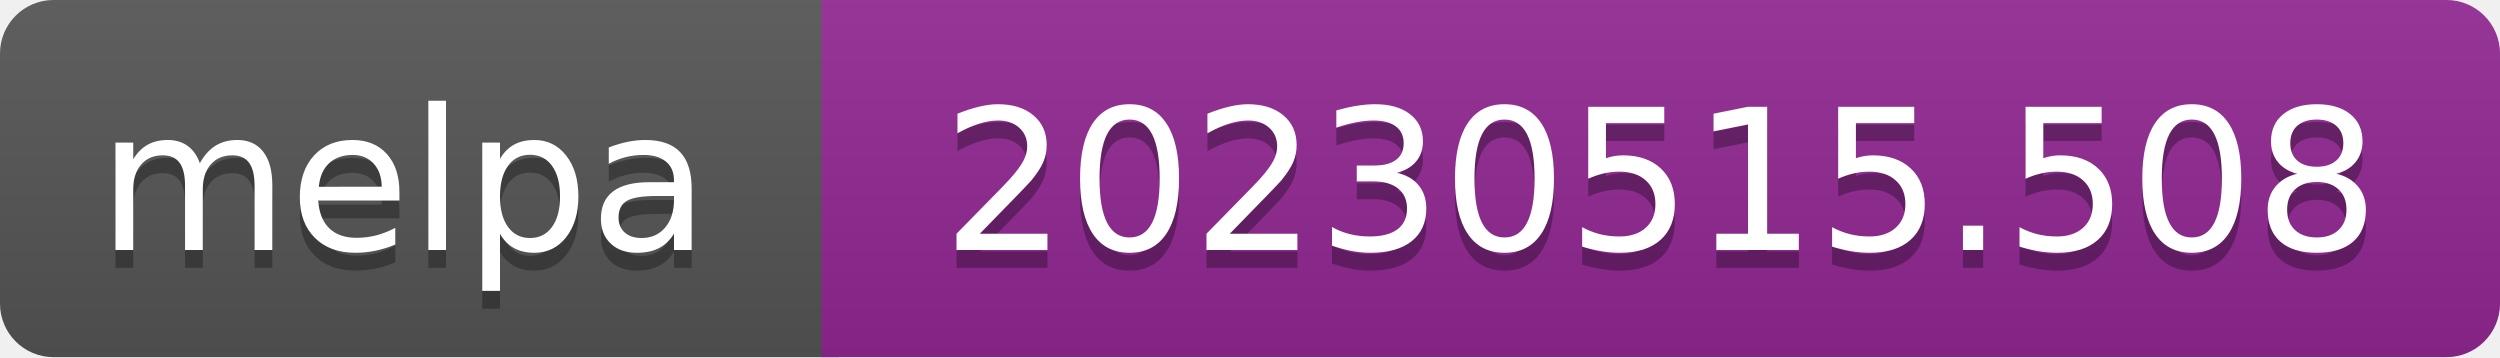
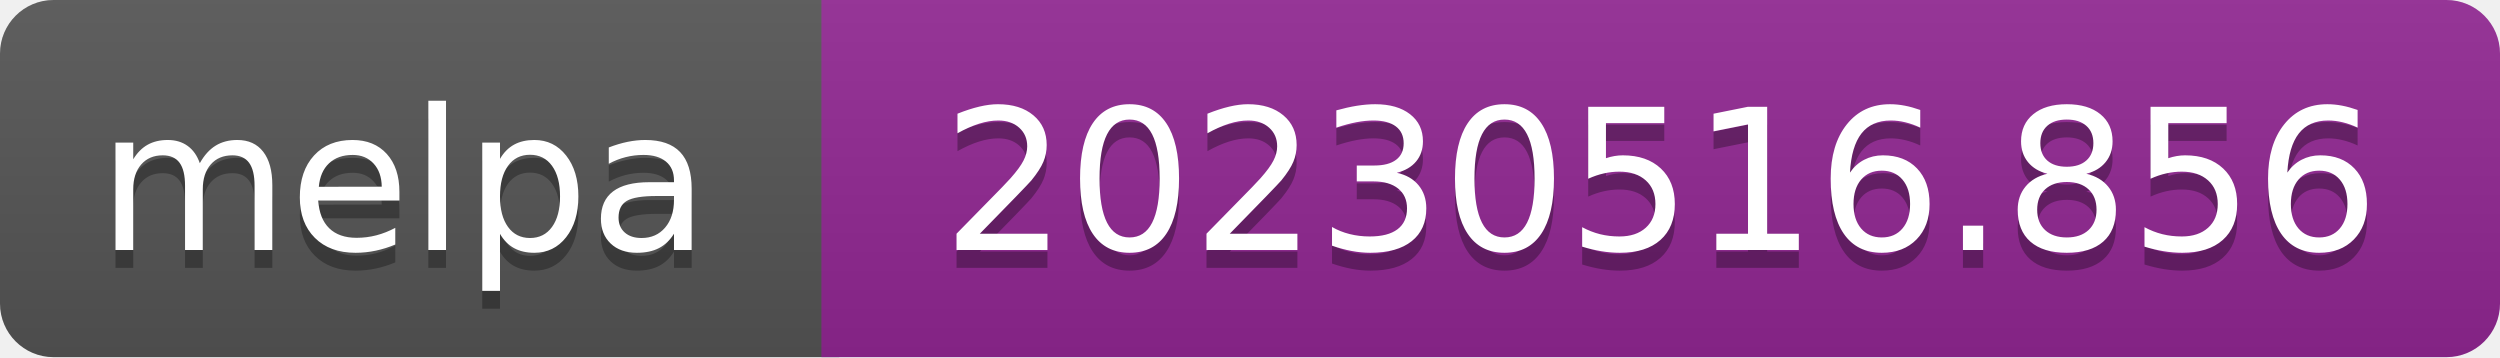
- <svg xmlns="http://www.w3.org/2000/svg" width="140" height="20" role="img" aria-label="melpa: 20230515.508">
+ <svg xmlns="http://www.w3.org/2000/svg" width="140" height="20" role="img" aria-label="melpa: 20230516.856">
  <linearGradient id="s" x2="0" y2="100%">
    <stop offset="0" stop-color="#bbb" stop-opacity=".1" />
    <stop offset="1" stop-opacity=".1" />
  </linearGradient>
  <clipPath id="r">
    <rect width="140" height="20" rx="3" fill="#fff" />
  </clipPath>
  <g clip-path="url(#r)">
    <rect width="47" height="20" fill="#555" />
    <rect x="46" width="140" height="20" fill="#922793" />
    <rect width="140" height="20" fill="url(#s)" />
  </g>
  <g fill="#fff" text-anchor="middle" font-family="Verdana,Geneva,DejaVu Sans,sans-serif" font-size="110" text-rendering="geometricPrecision">
    <text aria-hidden="true" x="226" y="150" fill="#010101" fill-opacity=".3" transform="scale(.1)" textLength="343">melpa</text>
    <text x="226" y="140" transform="scale(.1)" fill="#fff" textLength="343">melpa</text>
-     <text aria-hidden="true" x="930" y="150" fill="#010101" fill-opacity=".3" transform="scale(.1)" textLength="805">20230515.508</text>
-     <text x="930" y="140" transform="scale(.1)" fill="#fff" textLength="805">20230515.508</text>
+     <text aria-hidden="true" x="930" y="150" fill="#010101" fill-opacity=".3" transform="scale(.1)" textLength="805">20230516.856</text>
+     <text x="930" y="140" transform="scale(.1)" fill="#fff" textLength="805">20230516.856</text>
  </g>
</svg>
